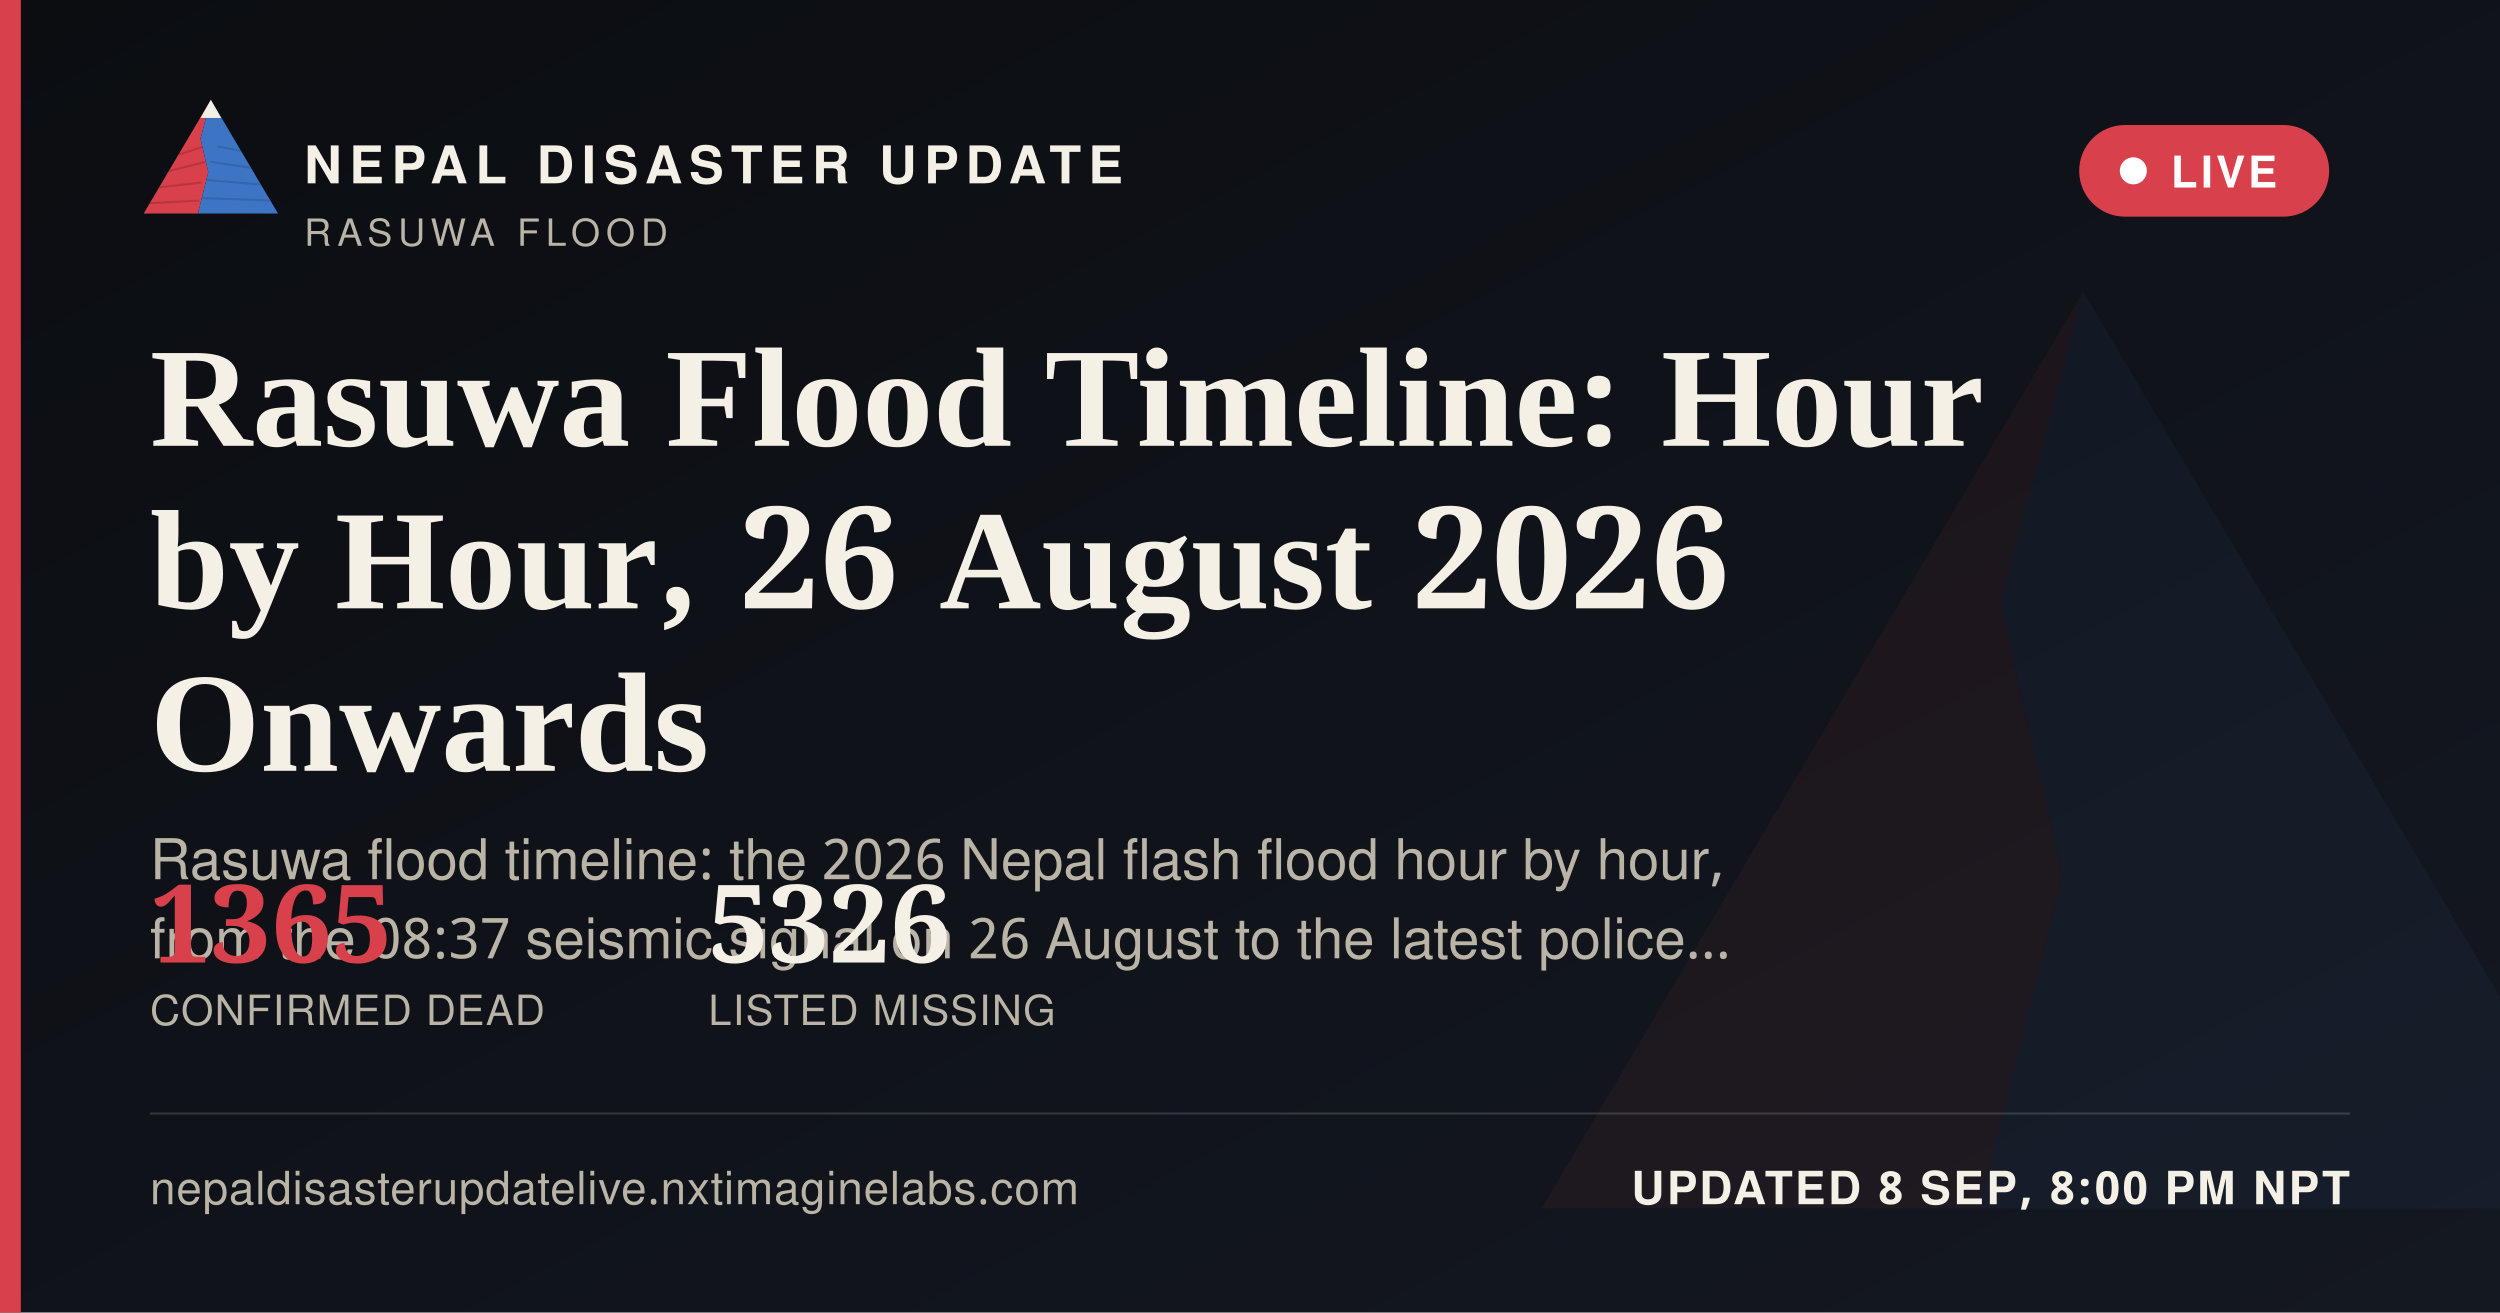
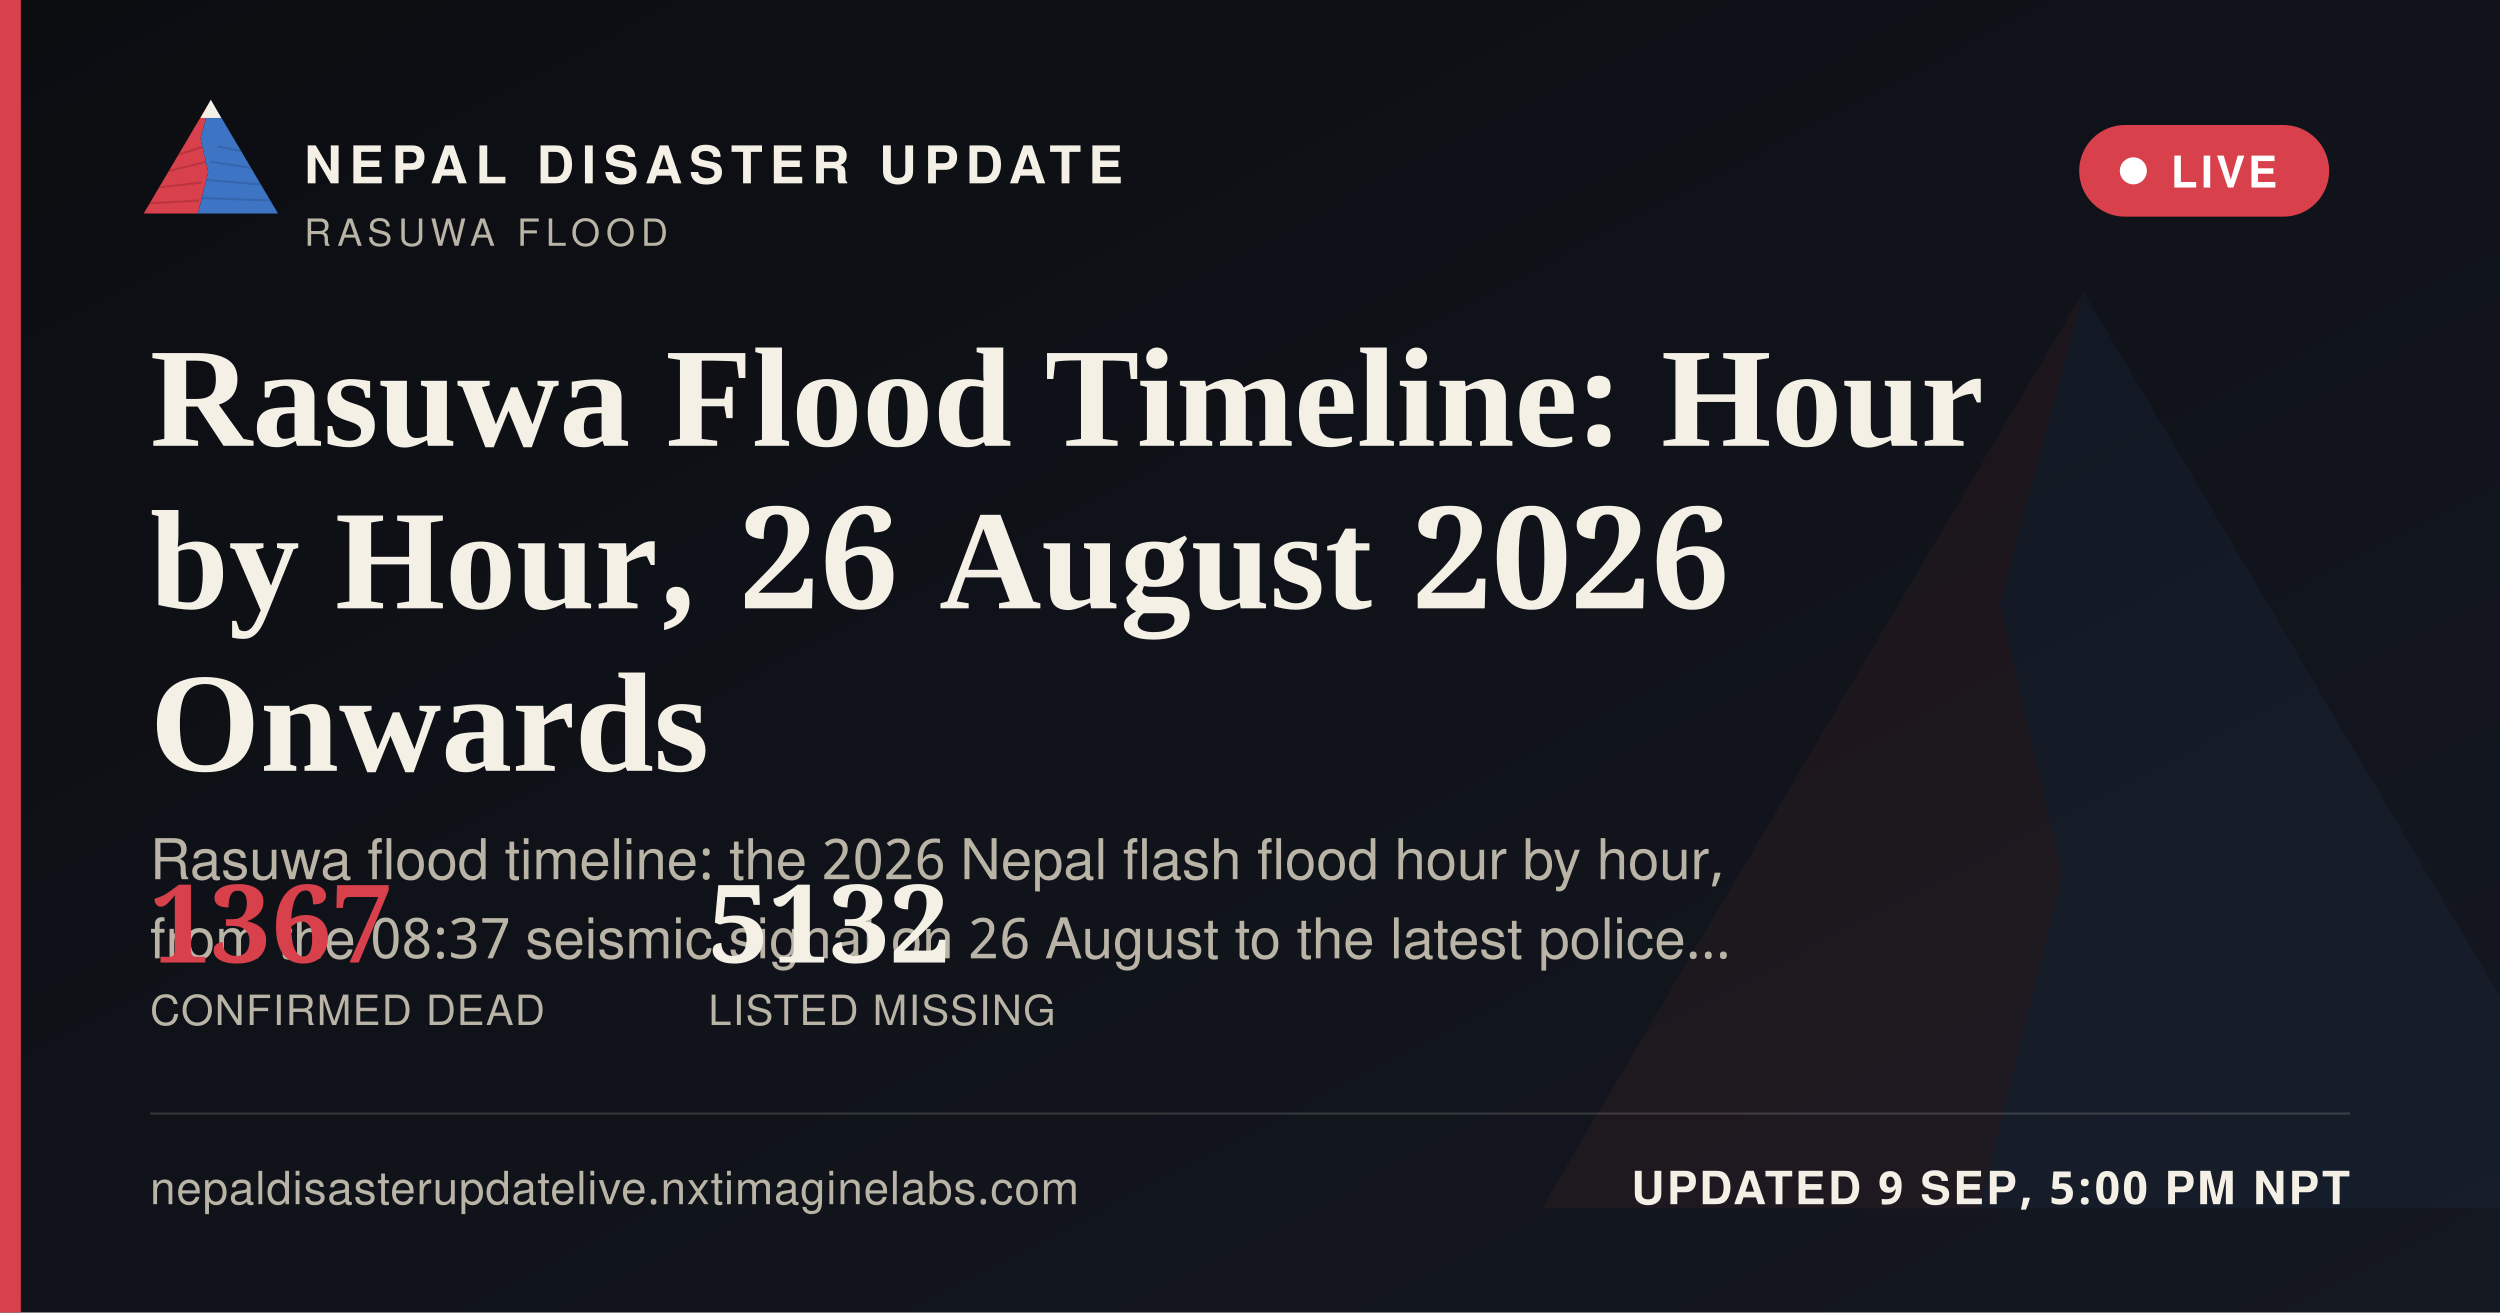
<svg xmlns="http://www.w3.org/2000/svg" width="1200" height="630" viewBox="0 0 1200 630">
  <defs>
    <linearGradient id="ogbg" x1="0" y1="0" x2="1" y2="1">
      <stop offset="0" stop-color="#0B0D11" />
      <stop offset="1" stop-color="#141821" />
    </linearGradient>
  </defs>
  <rect width="1200" height="630" fill="url(#ogbg)" />
  <g transform="translate(700,60) scale(5)" opacity="0.06">
    <polygon points="60,16 52,46 58,72 50,104 8,104" fill="#D8404B" />
    <polygon points="60,16 112,104 50,104 58,72 52,46" fill="#3D74C4" />
  </g>
  <rect x="0" y="0" width="10" height="630" fill="#D8404B" />
  <g transform="translate(64,38) scale(0.62)">
    <g>
      <defs>
        <clipPath id="ogLc">
          <polygon points="60,16 52,46 58,72 50,104 8,104" />
        </clipPath>
        <clipPath id="ogRc">
          <polygon points="60,16 112,104 50,104 58,72 52,46" />
        </clipPath>
      </defs>
      <polygon points="60,16 52,46 58,72 50,104 8,104" fill="#D8404B" />
      <g clip-path="url(#ogLc)" stroke="#A32A34" stroke-width="1.6" fill="none" opacity="0.55">
        <path d="M30,60 L55,52" />
        <path d="M24,72 L56,64" />
        <path d="M18,84 L53,80" />
        <path d="M13,96 L51,94" />
      </g>
      <polygon points="60,16 112,104 50,104 58,72 52,46" fill="#3D74C4" />
      <g clip-path="url(#ogRc)" stroke="#2A5793" stroke-width="1.6" fill="none" opacity="0.5">
        <path d="M65,52 L95,58" />
        <path d="M60,64 L100,70" />
        <path d="M56,78 L104,82" />
        <path d="M52,92 L108,94" />
      </g>
      <polygon points="60,16 52,30 68,30" fill="#F4F0E6" />
    </g>
  </g>
  <text x="146" y="88" font-family="'Public Sans', 'Noto Sans Devanagari', 'Helvetica Neue', Helvetica, Arial, sans-serif" font-size="25" font-weight="800" letter-spacing="3.6" fill="#F4F0E6">NEPAL DISASTER UPDATE</text>
  <text x="146" y="118" font-family="'Public Sans', 'Noto Sans Devanagari', 'Helvetica Neue', Helvetica, Arial, sans-serif" font-size="18" letter-spacing="2.8" fill="#B9B4A6">RASUWA FLOOD</text>
  <g>
    <rect x="998" y="60" width="120" height="44" rx="22" fill="#D8404B" stroke="none" />
    <circle cx="1024" cy="82" r="6.5" fill="#FFFFFF" />
    <text x="1042" y="90" font-family="'Public Sans', 'Noto Sans Devanagari', 'Helvetica Neue', Helvetica, Arial, sans-serif" font-size="21" font-weight="700" letter-spacing="1.6" fill="#FFFFFF">LIVE</text>
  </g>
  <text x="72" y="214" font-family="Newsreader, 'Noto Serif Devanagari', Georgia, 'Times New Roman', serif" font-size="68" font-weight="600" fill="#F4F0E6">Rasuwa Flood Timeline: Hour</text>
  <text x="72" y="292" font-family="Newsreader, 'Noto Serif Devanagari', Georgia, 'Times New Roman', serif" font-size="68" font-weight="600" fill="#F4F0E6">by Hour, 26 August 2026</text>
  <text x="72" y="370" font-family="Newsreader, 'Noto Serif Devanagari', Georgia, 'Times New Roman', serif" font-size="68" font-weight="600" fill="#F4F0E6">Onwards</text>
  <text x="72" y="422" font-family="'Public Sans', 'Noto Sans Devanagari', 'Helvetica Neue', Helvetica, Arial, sans-serif" font-size="27" fill="#B9B4A6">Rasuwa flood timeline: the 2026 Nepal flash flood hour by hour,</text>
  <text x="72" y="460" font-family="'Public Sans', 'Noto Sans Devanagari', 'Helvetica Neue', Helvetica, Arial, sans-serif" font-size="27" fill="#B9B4A6">from the 08:37 seismic signal on 26 August to the latest police…</text>
  <g transform="translate(72,462)">
-     <text x="0" y="0" font-family="Newsreader, 'Noto Serif Devanagari', Georgia, 'Times New Roman', serif" font-size="52" font-weight="600" fill="#D8404B">1365</text>
+     <text x="0" y="0" font-family="Newsreader, 'Noto Serif Devanagari', Georgia, 'Times New Roman', serif" font-size="52" font-weight="600" fill="#D8404B">1367</text>
    <text x="0" y="30" font-family="'Public Sans', 'Noto Sans Devanagari', 'Helvetica Neue', Helvetica, Arial, sans-serif" font-size="20" letter-spacing="0.6" fill="#B9B4A6">CONFIRMED DEAD</text>
-     <text x="268" y="0" font-family="Newsreader, 'Noto Serif Devanagari', Georgia, 'Times New Roman', serif" font-size="52" font-weight="600" fill="#F4F0E6">5326</text>
+     <text x="268" y="0" font-family="Newsreader, 'Noto Serif Devanagari', Georgia, 'Times New Roman', serif" font-size="52" font-weight="600" fill="#F4F0E6">5132</text>
    <text x="268" y="30" font-family="'Public Sans', 'Noto Sans Devanagari', 'Helvetica Neue', Helvetica, Arial, sans-serif" font-size="20" letter-spacing="0.6" fill="#B9B4A6">LISTED MISSING</text>
  </g>
  <rect x="72" y="534" width="1056" height="1" fill="rgba(244,240,230,0.16)" />
  <text x="72" y="578" font-family="'Public Sans', 'Noto Sans Devanagari', 'Helvetica Neue', Helvetica, Arial, sans-serif" font-size="22" fill="#B9B4A6" letter-spacing="0.4">nepaldisasterupdatelive.nxtimaginelabs.com</text>
-   <text x="1128" y="578" text-anchor="end" font-family="'Public Sans', 'Noto Sans Devanagari', 'Helvetica Neue', Helvetica, Arial, sans-serif" font-size="22" font-weight="700" letter-spacing="1.2" fill="#F4F0E6">UPDATED 8 SEP, 8:00 PM NPT</text>
+   <text x="1128" y="578" text-anchor="end" font-family="'Public Sans', 'Noto Sans Devanagari', 'Helvetica Neue', Helvetica, Arial, sans-serif" font-size="22" font-weight="700" letter-spacing="1.2" fill="#F4F0E6">UPDATED 9 SEP, 5:00 PM NPT</text>
</svg>
